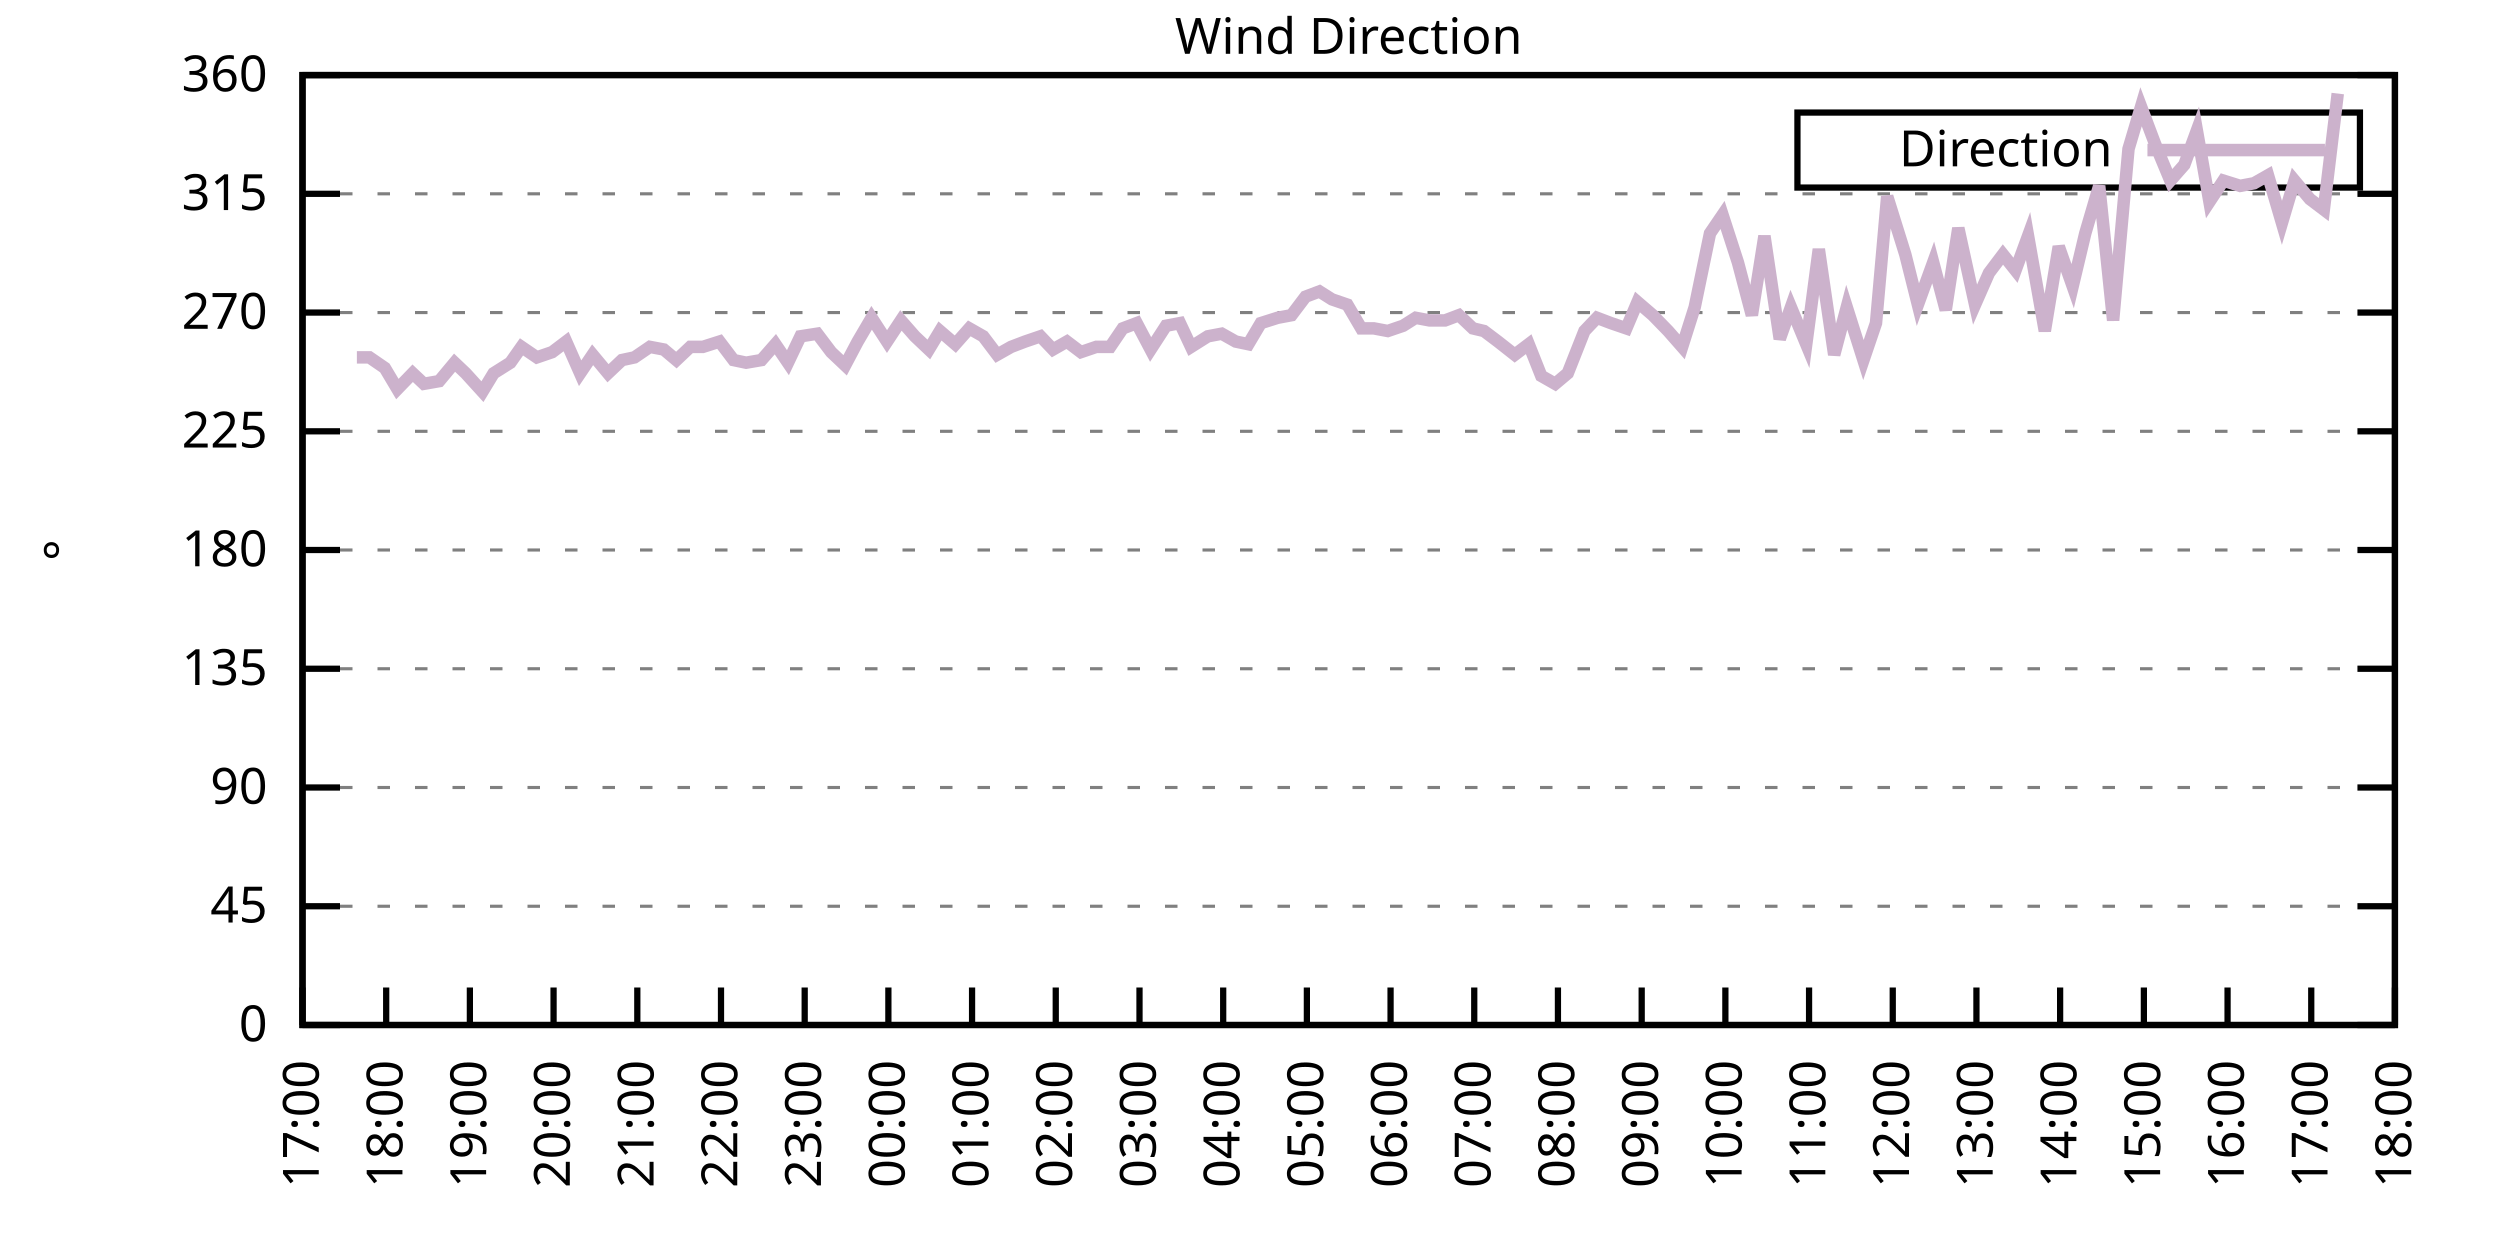
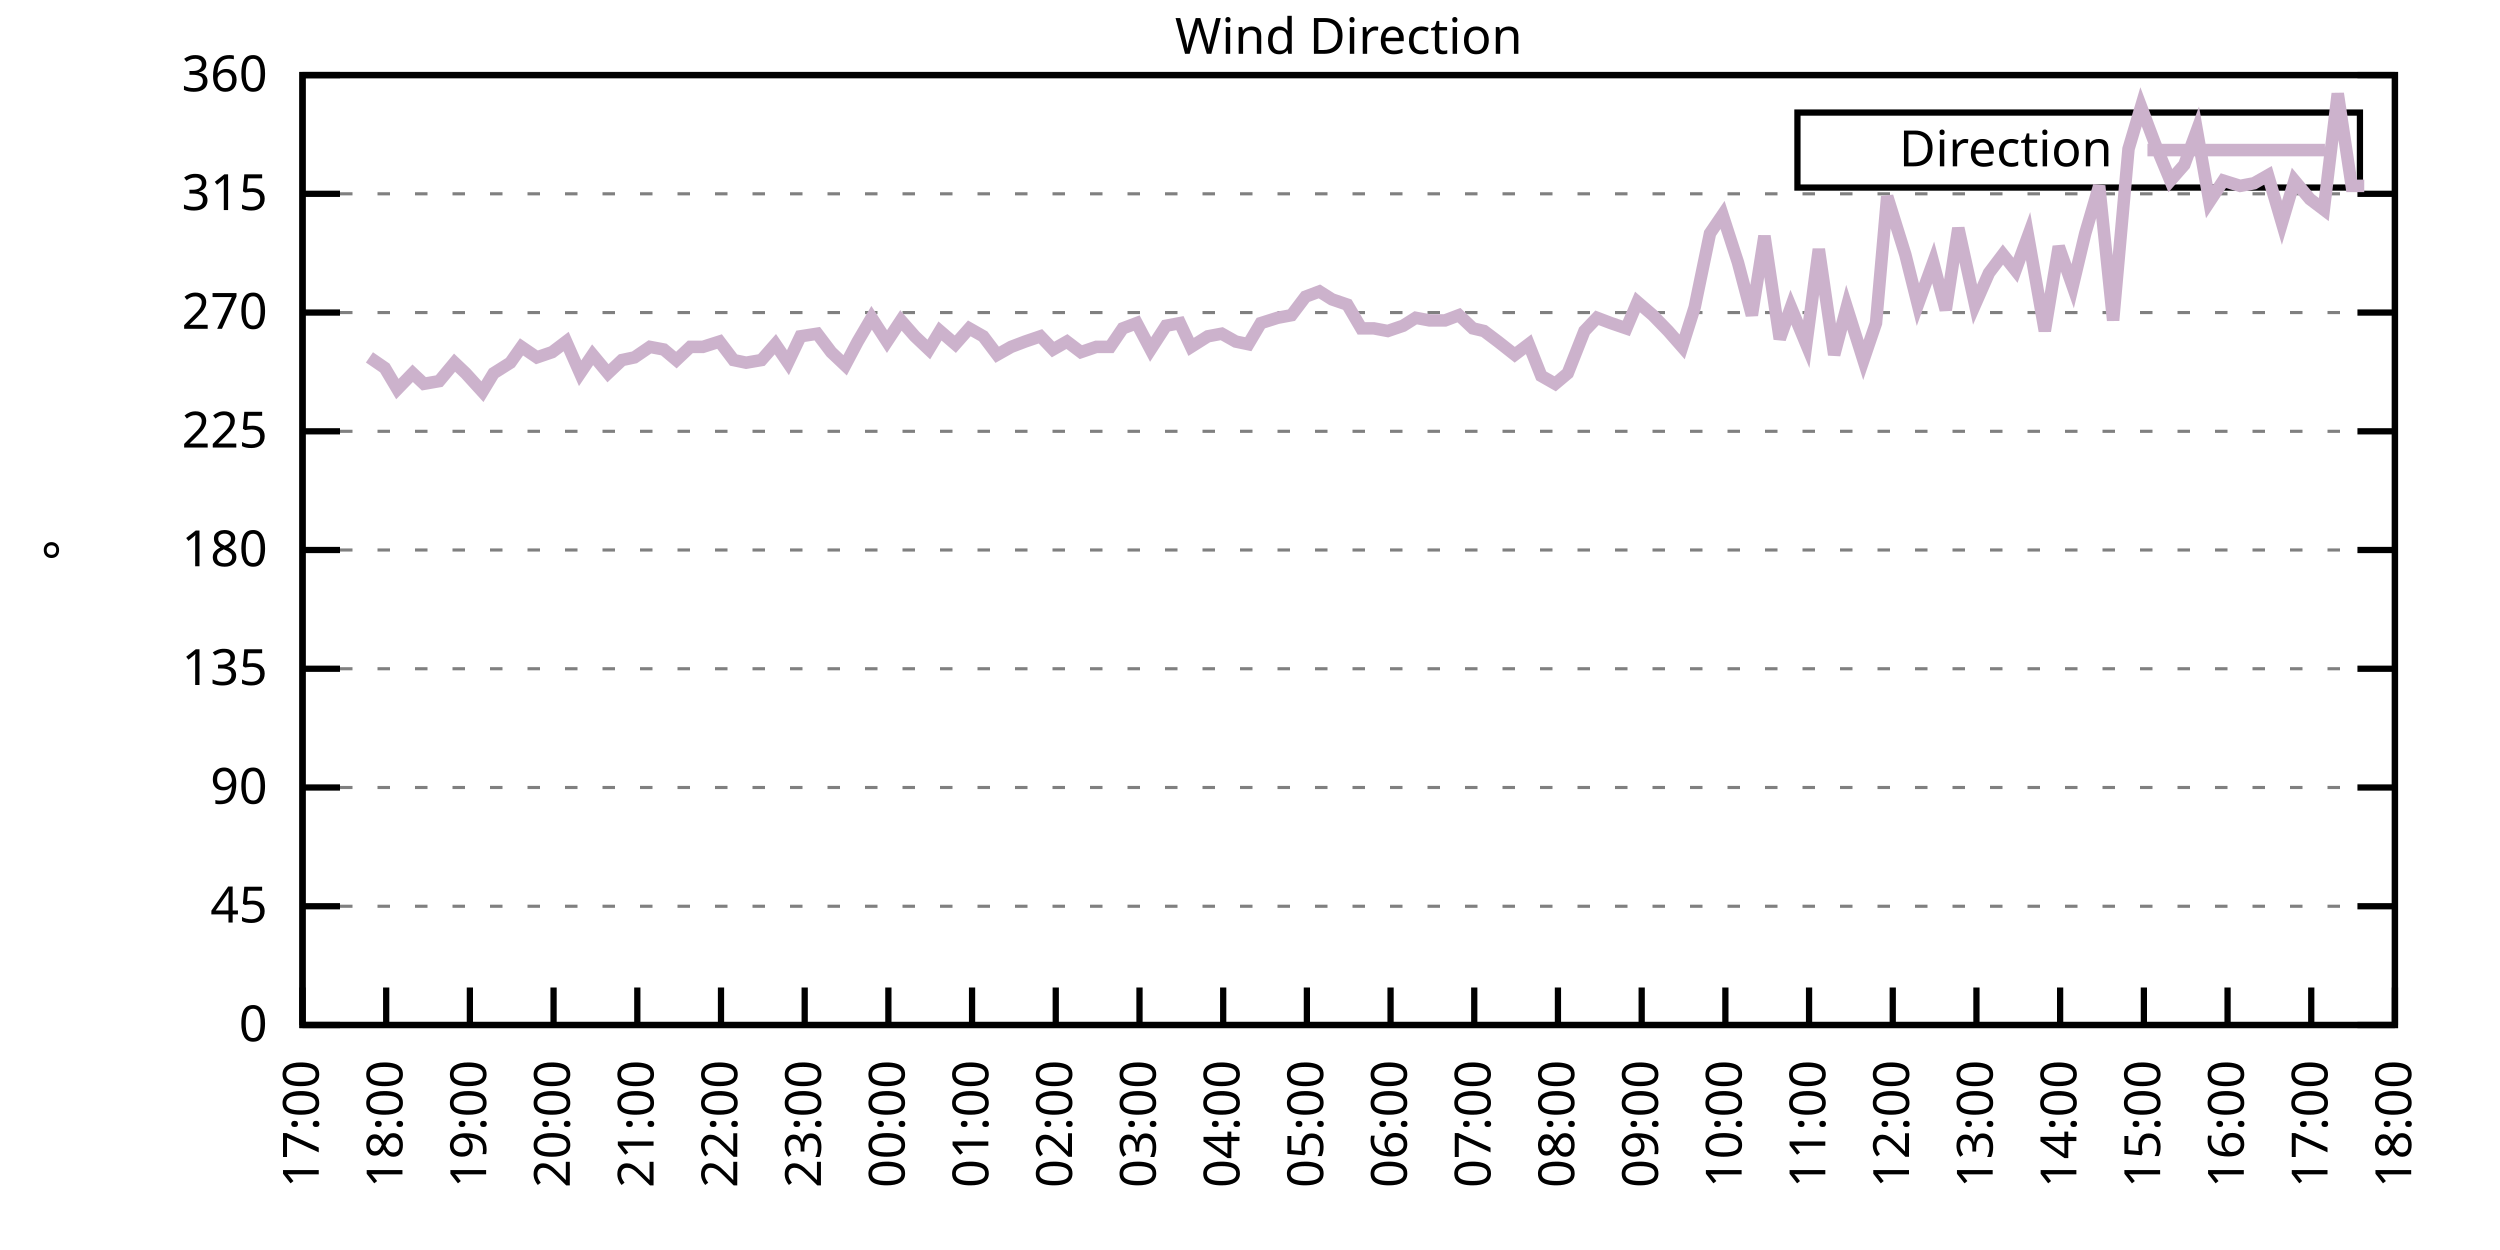
<svg xmlns="http://www.w3.org/2000/svg" xmlns:xlink="http://www.w3.org/1999/xlink" width="400" height="200" viewBox="0 0 400 200">
  <g id="gnuplot_canvas">
    <rect x="0" y="0" width="400" height="200" fill="none" />
    <defs>
      <circle id="gpDot" r="0.5" stroke-width="0.5" stroke="currentColor" />
      <path id="gpPt0" stroke-width="0.333" stroke="currentColor" d="M-1,0 h2 M0,-1 v2" />
      <path id="gpPt1" stroke-width="0.333" stroke="currentColor" d="M-1,-1 L1,1 M1,-1 L-1,1" />
      <path id="gpPt2" stroke-width="0.333" stroke="currentColor" d="M-1,0 L1,0 M0,-1 L0,1 M-1,-1 L1,1 M-1,1 L1,-1" />
      <rect id="gpPt3" stroke-width="0.333" stroke="currentColor" x="-1" y="-1" width="2" height="2" />
      <rect id="gpPt4" stroke-width="0.333" stroke="currentColor" fill="currentColor" x="-1" y="-1" width="2" height="2" />
      <circle id="gpPt5" stroke-width="0.333" stroke="currentColor" cx="0" cy="0" r="1" />
      <use xlink:href="#gpPt5" id="gpPt6" fill="currentColor" stroke="none" />
      <path id="gpPt7" stroke-width="0.333" stroke="currentColor" d="M0,-1.33 L-1.33,0.67 L1.33,0.67 z" />
      <use xlink:href="#gpPt7" id="gpPt8" fill="currentColor" stroke="none" />
      <use xlink:href="#gpPt7" id="gpPt9" stroke="currentColor" transform="rotate(180)" />
      <use xlink:href="#gpPt9" id="gpPt10" fill="currentColor" stroke="none" />
      <use xlink:href="#gpPt3" id="gpPt11" stroke="currentColor" transform="rotate(45)" />
      <use xlink:href="#gpPt11" id="gpPt12" fill="currentColor" stroke="none" />
      <path id="gpPt13" stroke-width="0.333" stroke="currentColor" d="M0,1.330 L1.265,0.411 L0.782,-1.067 L-0.782,-1.076 L-1.265,0.411 z" />
      <use xlink:href="#gpPt13" id="gpPt14" fill="currentColor" stroke="none" />
      <filter id="textbox" filterUnits="objectBoundingBox" x="0" y="0" height="1" width="1">
        <feFlood flood-color="white" flood-opacity="1" result="bgnd" />
        <feComposite in="SourceGraphic" in2="bgnd" operator="atop" />
      </filter>
      <filter id="greybox" filterUnits="objectBoundingBox" x="0" y="0" height="1" width="1">
        <feFlood flood-color="lightgrey" flood-opacity="1" result="grey" />
        <feComposite in="SourceGraphic" in2="grey" operator="atop" />
      </filter>
    </defs>
    <g fill="none" color="white" stroke="currentColor" stroke-width="1.00" stroke-linecap="butt" stroke-linejoin="miter">
</g>
    <g fill="none" color="black" stroke="currentColor" stroke-width="1.00" stroke-linecap="butt" stroke-linejoin="miter">
      <g stroke="none" shape-rendering="crispEdges">
        <polygon fill="rgb(255, 255, 255)" points="48.40,164.00 383.18,164.00 383.18,12.02 48.40,12.02 " />
      </g>
    </g>
    <g fill="none" color="black" stroke="currentColor" stroke-width="1.00" stroke-linecap="butt" stroke-linejoin="miter">
</g>
    <g fill="none" color="black" stroke="black" stroke-width="0.50" stroke-linecap="butt" stroke-linejoin="miter">
</g>
    <g fill="none" color="gray" stroke="currentColor" stroke-width="0.50" stroke-linecap="butt" stroke-linejoin="miter">
      <path stroke="gray" stroke-dasharray="2,4" class="gridline" d="M48.40,164.00 L383.19,164.00  " />
    </g>
    <g fill="none" color="gray" stroke="gray" stroke-width="1.00" stroke-linecap="butt" stroke-linejoin="miter">
</g>
    <g fill="none" color="black" stroke="currentColor" stroke-width="1.00" stroke-linecap="butt" stroke-linejoin="miter">
      <path stroke="black" d="M48.40,164.00 L54.40,164.00 M383.19,164.00 L377.19,164.00  " />
      <g transform="translate(42.80,166.60)" stroke="none" fill="black" font-family="Sans" font-size="8.00" text-anchor="end">
        <text>
          <tspan font-family="Sans"> 0</tspan>
        </text>
      </g>
    </g>
    <g fill="none" color="black" stroke="currentColor" stroke-width="1.00" stroke-linecap="butt" stroke-linejoin="miter">
</g>
    <g fill="none" color="black" stroke="black" stroke-width="0.50" stroke-linecap="butt" stroke-linejoin="miter">
</g>
    <g fill="none" color="gray" stroke="currentColor" stroke-width="0.50" stroke-linecap="butt" stroke-linejoin="miter">
      <path stroke="gray" stroke-dasharray="2,4" class="gridline" d="M48.40,145.00 L383.19,145.00  " />
    </g>
    <g fill="none" color="gray" stroke="gray" stroke-width="1.00" stroke-linecap="butt" stroke-linejoin="miter">
</g>
    <g fill="none" color="black" stroke="currentColor" stroke-width="1.00" stroke-linecap="butt" stroke-linejoin="miter">
      <path stroke="black" d="M48.40,145.00 L54.40,145.00 M383.19,145.00 L377.19,145.00  " />
      <g transform="translate(42.80,147.60)" stroke="none" fill="black" font-family="Sans" font-size="8.00" text-anchor="end">
        <text>
          <tspan font-family="Sans"> 45</tspan>
        </text>
      </g>
    </g>
    <g fill="none" color="black" stroke="currentColor" stroke-width="1.00" stroke-linecap="butt" stroke-linejoin="miter">
</g>
    <g fill="none" color="black" stroke="black" stroke-width="0.50" stroke-linecap="butt" stroke-linejoin="miter">
</g>
    <g fill="none" color="gray" stroke="currentColor" stroke-width="0.50" stroke-linecap="butt" stroke-linejoin="miter">
      <path stroke="gray" stroke-dasharray="2,4" class="gridline" d="M48.40,126.00 L383.19,126.00  " />
    </g>
    <g fill="none" color="gray" stroke="gray" stroke-width="1.00" stroke-linecap="butt" stroke-linejoin="miter">
</g>
    <g fill="none" color="black" stroke="currentColor" stroke-width="1.00" stroke-linecap="butt" stroke-linejoin="miter">
      <path stroke="black" d="M48.40,126.00 L54.40,126.00 M383.19,126.00 L377.19,126.00  " />
      <g transform="translate(42.80,128.60)" stroke="none" fill="black" font-family="Sans" font-size="8.00" text-anchor="end">
        <text>
          <tspan font-family="Sans"> 90</tspan>
        </text>
      </g>
    </g>
    <g fill="none" color="black" stroke="currentColor" stroke-width="1.00" stroke-linecap="butt" stroke-linejoin="miter">
</g>
    <g fill="none" color="black" stroke="black" stroke-width="0.50" stroke-linecap="butt" stroke-linejoin="miter">
</g>
    <g fill="none" color="gray" stroke="currentColor" stroke-width="0.50" stroke-linecap="butt" stroke-linejoin="miter">
      <path stroke="gray" stroke-dasharray="2,4" class="gridline" d="M48.40,107.00 L383.19,107.00  " />
    </g>
    <g fill="none" color="gray" stroke="gray" stroke-width="1.00" stroke-linecap="butt" stroke-linejoin="miter">
</g>
    <g fill="none" color="black" stroke="currentColor" stroke-width="1.00" stroke-linecap="butt" stroke-linejoin="miter">
      <path stroke="black" d="M48.40,107.00 L54.40,107.00 M383.19,107.00 L377.19,107.00  " />
      <g transform="translate(42.80,109.60)" stroke="none" fill="black" font-family="Sans" font-size="8.00" text-anchor="end">
        <text>
          <tspan font-family="Sans"> 135</tspan>
        </text>
      </g>
    </g>
    <g fill="none" color="black" stroke="currentColor" stroke-width="1.00" stroke-linecap="butt" stroke-linejoin="miter">
</g>
    <g fill="none" color="black" stroke="black" stroke-width="0.50" stroke-linecap="butt" stroke-linejoin="miter">
</g>
    <g fill="none" color="gray" stroke="currentColor" stroke-width="0.50" stroke-linecap="butt" stroke-linejoin="miter">
      <path stroke="gray" stroke-dasharray="2,4" class="gridline" d="M48.40,88.00 L383.19,88.00  " />
    </g>
    <g fill="none" color="gray" stroke="gray" stroke-width="1.00" stroke-linecap="butt" stroke-linejoin="miter">
</g>
    <g fill="none" color="black" stroke="currentColor" stroke-width="1.00" stroke-linecap="butt" stroke-linejoin="miter">
      <path stroke="black" d="M48.40,88.00 L54.40,88.00 M383.19,88.00 L377.19,88.00  " />
      <g transform="translate(42.80,90.60)" stroke="none" fill="black" font-family="Sans" font-size="8.00" text-anchor="end">
        <text>
          <tspan font-family="Sans"> 180</tspan>
        </text>
      </g>
    </g>
    <g fill="none" color="black" stroke="currentColor" stroke-width="1.00" stroke-linecap="butt" stroke-linejoin="miter">
</g>
    <g fill="none" color="black" stroke="black" stroke-width="0.50" stroke-linecap="butt" stroke-linejoin="miter">
</g>
    <g fill="none" color="gray" stroke="currentColor" stroke-width="0.50" stroke-linecap="butt" stroke-linejoin="miter">
      <path stroke="gray" stroke-dasharray="2,4" class="gridline" d="M48.40,69.01 L383.19,69.01  " />
    </g>
    <g fill="none" color="gray" stroke="gray" stroke-width="1.00" stroke-linecap="butt" stroke-linejoin="miter">
</g>
    <g fill="none" color="black" stroke="currentColor" stroke-width="1.00" stroke-linecap="butt" stroke-linejoin="miter">
      <path stroke="black" d="M48.40,69.01 L54.40,69.01 M383.19,69.01 L377.19,69.01  " />
      <g transform="translate(42.80,71.61)" stroke="none" fill="black" font-family="Sans" font-size="8.00" text-anchor="end">
        <text>
          <tspan font-family="Sans"> 225</tspan>
        </text>
      </g>
    </g>
    <g fill="none" color="black" stroke="currentColor" stroke-width="1.00" stroke-linecap="butt" stroke-linejoin="miter">
</g>
    <g fill="none" color="black" stroke="black" stroke-width="0.50" stroke-linecap="butt" stroke-linejoin="miter">
</g>
    <g fill="none" color="gray" stroke="currentColor" stroke-width="0.50" stroke-linecap="butt" stroke-linejoin="miter">
      <path stroke="gray" stroke-dasharray="2,4" class="gridline" d="M48.40,50.01 L383.19,50.01  " />
    </g>
    <g fill="none" color="gray" stroke="gray" stroke-width="1.00" stroke-linecap="butt" stroke-linejoin="miter">
</g>
    <g fill="none" color="black" stroke="currentColor" stroke-width="1.00" stroke-linecap="butt" stroke-linejoin="miter">
      <path stroke="black" d="M48.40,50.01 L54.40,50.01 M383.19,50.01 L377.19,50.01  " />
      <g transform="translate(42.80,52.61)" stroke="none" fill="black" font-family="Sans" font-size="8.00" text-anchor="end">
        <text>
          <tspan font-family="Sans"> 270</tspan>
        </text>
      </g>
    </g>
    <g fill="none" color="black" stroke="currentColor" stroke-width="1.00" stroke-linecap="butt" stroke-linejoin="miter">
</g>
    <g fill="none" color="black" stroke="black" stroke-width="0.50" stroke-linecap="butt" stroke-linejoin="miter">
</g>
    <g fill="none" color="gray" stroke="currentColor" stroke-width="0.50" stroke-linecap="butt" stroke-linejoin="miter">
      <path stroke="gray" stroke-dasharray="2,4" class="gridline" d="M48.40,31.01 L383.19,31.01  " />
    </g>
    <g fill="none" color="gray" stroke="gray" stroke-width="1.00" stroke-linecap="butt" stroke-linejoin="miter">
</g>
    <g fill="none" color="black" stroke="currentColor" stroke-width="1.00" stroke-linecap="butt" stroke-linejoin="miter">
      <path stroke="black" d="M48.40,31.01 L54.40,31.01 M383.19,31.01 L377.19,31.01  " />
      <g transform="translate(42.80,33.61)" stroke="none" fill="black" font-family="Sans" font-size="8.00" text-anchor="end">
        <text>
          <tspan font-family="Sans"> 315</tspan>
        </text>
      </g>
    </g>
    <g fill="none" color="black" stroke="currentColor" stroke-width="1.00" stroke-linecap="butt" stroke-linejoin="miter">
</g>
    <g fill="none" color="black" stroke="black" stroke-width="0.50" stroke-linecap="butt" stroke-linejoin="miter">
</g>
    <g fill="none" color="gray" stroke="currentColor" stroke-width="0.50" stroke-linecap="butt" stroke-linejoin="miter">
      <path stroke="gray" stroke-dasharray="2,4" class="gridline" d="M48.40,12.01 L383.19,12.01  " />
    </g>
    <g fill="none" color="gray" stroke="gray" stroke-width="1.00" stroke-linecap="butt" stroke-linejoin="miter">
</g>
    <g fill="none" color="black" stroke="currentColor" stroke-width="1.00" stroke-linecap="butt" stroke-linejoin="miter">
      <path stroke="black" d="M48.40,12.01 L54.40,12.01 M383.19,12.01 L377.19,12.01  " />
      <g transform="translate(42.80,14.61)" stroke="none" fill="black" font-family="Sans" font-size="8.00" text-anchor="end">
        <text>
          <tspan font-family="Sans"> 360</tspan>
        </text>
      </g>
    </g>
    <g fill="none" color="black" stroke="currentColor" stroke-width="1.00" stroke-linecap="butt" stroke-linejoin="miter">
      <path stroke="black" d="M48.40,164.00 L48.40,158.00  " />
      <g transform="translate(51.00,169.60) rotate(270.00)" stroke="none" fill="black" font-family="Sans" font-size="8.00" text-anchor="end">
        <text>
          <tspan font-family="Sans">17:00</tspan>
        </text>
      </g>
    </g>
    <g fill="none" color="black" stroke="currentColor" stroke-width="1.00" stroke-linecap="butt" stroke-linejoin="miter">
      <path stroke="black" d="M61.79,164.00 L61.79,158.00  " />
      <g transform="translate(64.39,169.60) rotate(270.00)" stroke="none" fill="black" font-family="Sans" font-size="8.00" text-anchor="end">
        <text>
          <tspan font-family="Sans">18:00</tspan>
        </text>
      </g>
    </g>
    <g fill="none" color="black" stroke="currentColor" stroke-width="1.00" stroke-linecap="butt" stroke-linejoin="miter">
      <path stroke="black" d="M75.18,164.00 L75.18,158.00  " />
      <g transform="translate(77.78,169.60) rotate(270.00)" stroke="none" fill="black" font-family="Sans" font-size="8.00" text-anchor="end">
        <text>
          <tspan font-family="Sans">19:00</tspan>
        </text>
      </g>
    </g>
    <g fill="none" color="black" stroke="currentColor" stroke-width="1.00" stroke-linecap="butt" stroke-linejoin="miter">
      <path stroke="black" d="M88.57,164.00 L88.57,158.00  " />
      <g transform="translate(91.17,169.60) rotate(270.00)" stroke="none" fill="black" font-family="Sans" font-size="8.00" text-anchor="end">
        <text>
          <tspan font-family="Sans">20:00</tspan>
        </text>
      </g>
    </g>
    <g fill="none" color="black" stroke="currentColor" stroke-width="1.00" stroke-linecap="butt" stroke-linejoin="miter">
      <path stroke="black" d="M101.97,164.00 L101.97,158.00  " />
      <g transform="translate(104.57,169.60) rotate(270.00)" stroke="none" fill="black" font-family="Sans" font-size="8.00" text-anchor="end">
        <text>
          <tspan font-family="Sans">21:00</tspan>
        </text>
      </g>
    </g>
    <g fill="none" color="black" stroke="currentColor" stroke-width="1.00" stroke-linecap="butt" stroke-linejoin="miter">
      <path stroke="black" d="M115.36,164.00 L115.36,158.00  " />
      <g transform="translate(117.96,169.60) rotate(270.00)" stroke="none" fill="black" font-family="Sans" font-size="8.00" text-anchor="end">
        <text>
          <tspan font-family="Sans">22:00</tspan>
        </text>
      </g>
    </g>
    <g fill="none" color="black" stroke="currentColor" stroke-width="1.00" stroke-linecap="butt" stroke-linejoin="miter">
      <path stroke="black" d="M128.75,164.00 L128.75,158.00  " />
      <g transform="translate(131.35,169.60) rotate(270.00)" stroke="none" fill="black" font-family="Sans" font-size="8.00" text-anchor="end">
        <text>
          <tspan font-family="Sans">23:00</tspan>
        </text>
      </g>
    </g>
    <g fill="none" color="black" stroke="currentColor" stroke-width="1.00" stroke-linecap="butt" stroke-linejoin="miter">
      <path stroke="black" d="M142.14,164.00 L142.14,158.00  " />
      <g transform="translate(144.74,169.60) rotate(270.00)" stroke="none" fill="black" font-family="Sans" font-size="8.00" text-anchor="end">
        <text>
          <tspan font-family="Sans">00:00</tspan>
        </text>
      </g>
    </g>
    <g fill="none" color="black" stroke="currentColor" stroke-width="1.00" stroke-linecap="butt" stroke-linejoin="miter">
      <path stroke="black" d="M155.53,164.00 L155.53,158.00  " />
      <g transform="translate(158.13,169.60) rotate(270.00)" stroke="none" fill="black" font-family="Sans" font-size="8.00" text-anchor="end">
        <text>
          <tspan font-family="Sans">01:00</tspan>
        </text>
      </g>
    </g>
    <g fill="none" color="black" stroke="currentColor" stroke-width="1.00" stroke-linecap="butt" stroke-linejoin="miter">
      <path stroke="black" d="M168.92,164.00 L168.92,158.00  " />
      <g transform="translate(171.52,169.60) rotate(270.00)" stroke="none" fill="black" font-family="Sans" font-size="8.00" text-anchor="end">
        <text>
          <tspan font-family="Sans">02:00</tspan>
        </text>
      </g>
    </g>
    <g fill="none" color="black" stroke="currentColor" stroke-width="1.00" stroke-linecap="butt" stroke-linejoin="miter">
      <path stroke="black" d="M182.32,164.00 L182.32,158.00  " />
      <g transform="translate(184.92,169.60) rotate(270.00)" stroke="none" fill="black" font-family="Sans" font-size="8.00" text-anchor="end">
        <text>
          <tspan font-family="Sans">03:00</tspan>
        </text>
      </g>
    </g>
    <g fill="none" color="black" stroke="currentColor" stroke-width="1.00" stroke-linecap="butt" stroke-linejoin="miter">
      <path stroke="black" d="M195.71,164.00 L195.71,158.00  " />
      <g transform="translate(198.31,169.60) rotate(270.00)" stroke="none" fill="black" font-family="Sans" font-size="8.00" text-anchor="end">
        <text>
          <tspan font-family="Sans">04:00</tspan>
        </text>
      </g>
    </g>
    <g fill="none" color="black" stroke="currentColor" stroke-width="1.00" stroke-linecap="butt" stroke-linejoin="miter">
      <path stroke="black" d="M209.10,164.00 L209.10,158.00  " />
      <g transform="translate(211.70,169.60) rotate(270.00)" stroke="none" fill="black" font-family="Sans" font-size="8.00" text-anchor="end">
        <text>
          <tspan font-family="Sans">05:00</tspan>
        </text>
      </g>
    </g>
    <g fill="none" color="black" stroke="currentColor" stroke-width="1.00" stroke-linecap="butt" stroke-linejoin="miter">
      <path stroke="black" d="M222.49,164.00 L222.49,158.00  " />
      <g transform="translate(225.09,169.60) rotate(270.00)" stroke="none" fill="black" font-family="Sans" font-size="8.00" text-anchor="end">
        <text>
          <tspan font-family="Sans">06:00</tspan>
        </text>
      </g>
    </g>
    <g fill="none" color="black" stroke="currentColor" stroke-width="1.00" stroke-linecap="butt" stroke-linejoin="miter">
      <path stroke="black" d="M235.88,164.00 L235.88,158.00  " />
      <g transform="translate(238.48,169.60) rotate(270.00)" stroke="none" fill="black" font-family="Sans" font-size="8.00" text-anchor="end">
        <text>
          <tspan font-family="Sans">07:00</tspan>
        </text>
      </g>
    </g>
    <g fill="none" color="black" stroke="currentColor" stroke-width="1.00" stroke-linecap="butt" stroke-linejoin="miter">
      <path stroke="black" d="M249.27,164.00 L249.27,158.00  " />
      <g transform="translate(251.87,169.60) rotate(270.00)" stroke="none" fill="black" font-family="Sans" font-size="8.00" text-anchor="end">
        <text>
          <tspan font-family="Sans">08:00</tspan>
        </text>
      </g>
    </g>
    <g fill="none" color="black" stroke="currentColor" stroke-width="1.00" stroke-linecap="butt" stroke-linejoin="miter">
      <path stroke="black" d="M262.67,164.00 L262.67,158.00  " />
      <g transform="translate(265.27,169.60) rotate(270.00)" stroke="none" fill="black" font-family="Sans" font-size="8.00" text-anchor="end">
        <text>
          <tspan font-family="Sans">09:00</tspan>
        </text>
      </g>
    </g>
    <g fill="none" color="black" stroke="currentColor" stroke-width="1.00" stroke-linecap="butt" stroke-linejoin="miter">
      <path stroke="black" d="M276.06,164.00 L276.06,158.00  " />
      <g transform="translate(278.66,169.60) rotate(270.00)" stroke="none" fill="black" font-family="Sans" font-size="8.00" text-anchor="end">
        <text>
          <tspan font-family="Sans">10:00</tspan>
        </text>
      </g>
    </g>
    <g fill="none" color="black" stroke="currentColor" stroke-width="1.00" stroke-linecap="butt" stroke-linejoin="miter">
      <path stroke="black" d="M289.45,164.00 L289.45,158.00  " />
      <g transform="translate(292.05,169.60) rotate(270.00)" stroke="none" fill="black" font-family="Sans" font-size="8.00" text-anchor="end">
        <text>
          <tspan font-family="Sans">11:00</tspan>
        </text>
      </g>
    </g>
    <g fill="none" color="black" stroke="currentColor" stroke-width="1.00" stroke-linecap="butt" stroke-linejoin="miter">
      <path stroke="black" d="M302.84,164.00 L302.84,158.00  " />
      <g transform="translate(305.44,169.60) rotate(270.00)" stroke="none" fill="black" font-family="Sans" font-size="8.00" text-anchor="end">
        <text>
          <tspan font-family="Sans">12:00</tspan>
        </text>
      </g>
    </g>
    <g fill="none" color="black" stroke="currentColor" stroke-width="1.00" stroke-linecap="butt" stroke-linejoin="miter">
      <path stroke="black" d="M316.23,164.00 L316.23,158.00  " />
      <g transform="translate(318.83,169.60) rotate(270.00)" stroke="none" fill="black" font-family="Sans" font-size="8.00" text-anchor="end">
        <text>
          <tspan font-family="Sans">13:00</tspan>
        </text>
      </g>
    </g>
    <g fill="none" color="black" stroke="currentColor" stroke-width="1.00" stroke-linecap="butt" stroke-linejoin="miter">
      <path stroke="black" d="M329.62,164.00 L329.62,158.00  " />
      <g transform="translate(332.22,169.60) rotate(270.00)" stroke="none" fill="black" font-family="Sans" font-size="8.00" text-anchor="end">
        <text>
          <tspan font-family="Sans">14:00</tspan>
        </text>
      </g>
    </g>
    <g fill="none" color="black" stroke="currentColor" stroke-width="1.00" stroke-linecap="butt" stroke-linejoin="miter">
      <path stroke="black" d="M343.02,164.00 L343.02,158.00  " />
      <g transform="translate(345.62,169.60) rotate(270.00)" stroke="none" fill="black" font-family="Sans" font-size="8.00" text-anchor="end">
        <text>
          <tspan font-family="Sans">15:00</tspan>
        </text>
      </g>
    </g>
    <g fill="none" color="black" stroke="currentColor" stroke-width="1.00" stroke-linecap="butt" stroke-linejoin="miter">
      <path stroke="black" d="M356.41,164.00 L356.41,158.00  " />
      <g transform="translate(359.01,169.60) rotate(270.00)" stroke="none" fill="black" font-family="Sans" font-size="8.00" text-anchor="end">
        <text>
          <tspan font-family="Sans">16:00</tspan>
        </text>
      </g>
    </g>
    <g fill="none" color="black" stroke="currentColor" stroke-width="1.00" stroke-linecap="butt" stroke-linejoin="miter">
      <path stroke="black" d="M369.80,164.00 L369.80,158.00  " />
      <g transform="translate(372.40,169.60) rotate(270.00)" stroke="none" fill="black" font-family="Sans" font-size="8.00" text-anchor="end">
        <text>
          <tspan font-family="Sans">17:00</tspan>
        </text>
      </g>
    </g>
    <g fill="none" color="black" stroke="currentColor" stroke-width="1.00" stroke-linecap="butt" stroke-linejoin="miter">
      <path stroke="black" d="M383.19,164.00 L383.19,158.00  " />
      <g transform="translate(385.79,169.60) rotate(270.00)" stroke="none" fill="black" font-family="Sans" font-size="8.00" text-anchor="end">
        <text>
          <tspan font-family="Sans">18:00</tspan>
        </text>
      </g>
    </g>
    <g fill="none" color="black" stroke="currentColor" stroke-width="1.00" stroke-linecap="butt" stroke-linejoin="miter">
</g>
    <g fill="none" color="black" stroke="currentColor" stroke-width="1.00" stroke-linecap="butt" stroke-linejoin="miter">
      <path stroke="black" d="M48.40,12.01 L48.40,164.00 L383.19,164.00 L383.19,12.01 L48.40,12.01 Z  " />
    </g>
    <g fill="none" color="black" stroke="currentColor" stroke-width="1.00" stroke-linecap="butt" stroke-linejoin="miter">
</g>
    <g fill="none" color="black" stroke="currentColor" stroke-width="1.00" stroke-linecap="butt" stroke-linejoin="miter">
      <path stroke="black" d="M287.59,30.01 L287.59,18.01 L377.59,18.01 L377.59,30.01 L287.59,30.01 Z  " />
    </g>
    <g id="Wind_direction_plot_1">
      <g fill="none" color="white" stroke="black" stroke-width="2.00" stroke-linecap="butt" stroke-linejoin="miter">
</g>
      <g fill="none" color="black" stroke="currentColor" stroke-width="2.00" stroke-linecap="butt" stroke-linejoin="miter">
        <g transform="translate(337.99,26.61)" stroke="none" fill="black" font-family="Sans" font-size="8.00" text-anchor="end">
          <text>
            <tspan font-family="Sans">Direction</tspan>
          </text>
        </g>
      </g>
      <g fill="none" color="black" stroke="currentColor" stroke-width="2.00" stroke-linecap="butt" stroke-linejoin="miter">
-         <path stroke="rgb(204, 178, 204)" d="M343.59,24.01 L371.99,24.01 M57.10,57.18 L59.11,57.18 L61.57,58.87 L63.58,62.25 L66.03,59.72 L67.82,61.41   L70.27,60.98 L72.73,58.03 L74.51,59.72 L77.19,62.67 L78.98,59.72 L81.66,58.03 L83.44,55.50 L85.90,57.18   L88.35,56.34 L90.58,54.65 L92.82,59.72 L94.82,56.76 L97.28,59.72 L99.51,57.61 L101.52,57.18 L103.98,55.50   L106.21,55.92 L108.22,57.61 L110.45,55.50 L112.46,55.50 L115.13,54.65 L117.37,57.61 L119.38,58.03 L121.83,57.61   L124.06,55.07 L126.07,58.03 L128.08,53.81 L130.76,53.39 L132.99,56.34 L135.22,58.45 L137.23,54.65 L139.46,50.85   L141.92,54.65 L144.15,51.27 L146.38,53.81 L148.61,55.92 L150.40,52.96 L152.85,55.07 L155.09,52.54 L157.32,53.81   L159.55,56.76 L161.78,55.50 L164.01,54.65 L166.47,53.81 L168.48,55.92 L170.71,54.65 L172.94,56.34 L175.40,55.50   L177.63,55.50 L179.64,52.54 L181.87,51.70 L184.10,55.92 L186.56,52.12 L188.79,51.70 L190.57,55.50 L193.25,53.81   L195.48,53.39 L197.72,54.65 L199.73,55.07 L201.73,51.70 L204.41,50.85 L206.64,50.43 L208.88,47.47 L211.11,46.63   L213.12,47.90 L215.57,48.74 L217.80,52.54 L219.81,52.54 L222.04,52.96 L224.50,52.12 L226.51,50.85 L228.74,51.27   L231.20,51.27 L233.43,50.43 L235.66,52.54 L237.44,52.96 L239.68,54.65 L242.36,56.76 L244.59,55.07 L246.60,60.14   L248.83,61.41 L250.84,59.72 L253.51,52.96 L255.52,50.85 L257.76,51.70 L260.21,52.54 L262.00,48.32 L264.45,50.43   L266.91,52.96 L269.14,55.50 L271.15,49.16 L273.60,37.34 L275.61,34.39 L278.07,41.99 L280.30,50.43 L282.31,37.76   L284.76,54.23 L286.55,49.16 L289.00,55.07 L291.01,39.87 L293.47,56.76 L295.48,49.16 L298.15,57.61 L300.16,51.70   L301.95,31.43 L304.85,40.72 L306.86,48.74 L309.31,41.99 L311.32,49.59 L313.33,36.50 L316.01,48.74 L318.24,43.67   L320.47,40.72 L322.48,43.25 L324.49,37.76 L327.17,52.96 L329.40,39.45 L331.63,45.79 L333.64,37.34 L335.87,29.74   L338.10,51.27 L340.56,23.83 L342.57,17.08 L344.80,22.99 L347.26,28.90 L349.49,26.36 L351.50,20.88 L353.51,32.28   L355.74,28.90 L358.42,29.74 L360.65,29.32 L362.88,28.05 L365.11,35.65 L367.12,28.90 L369.58,31.85 L371.81,33.54   L374.04,14.97  " />
+         <path stroke="rgb(204, 178, 204)" d="M343.59,24.01 L371.99,24.01 M59.11,57.18 L61.57,58.87 L63.58,62.25 L66.03,59.72 L67.82,61.41 L70.27,60.98   L72.73,58.03 L74.51,59.72 L77.19,62.67 L78.98,59.72 L81.66,58.03 L83.44,55.50 L85.90,57.18 L88.35,56.34   L90.58,54.65 L92.82,59.72 L94.82,56.76 L97.28,59.72 L99.51,57.61 L101.52,57.18 L103.98,55.50 L106.21,55.92   L108.22,57.61 L110.45,55.50 L112.46,55.50 L115.13,54.65 L117.37,57.61 L119.38,58.03 L121.83,57.61 L124.06,55.07   L126.07,58.03 L128.08,53.81 L130.76,53.39 L132.99,56.34 L135.22,58.45 L137.23,54.65 L139.46,50.85 L141.92,54.65   L144.15,51.27 L146.38,53.81 L148.61,55.92 L150.40,52.96 L152.85,55.07 L155.09,52.54 L157.32,53.81 L159.55,56.76   L161.78,55.50 L164.01,54.65 L166.47,53.81 L168.48,55.92 L170.71,54.65 L172.94,56.34 L175.40,55.50 L177.63,55.50   L179.64,52.54 L181.87,51.70 L184.10,55.92 L186.56,52.12 L188.79,51.70 L190.57,55.50 L193.25,53.81 L195.48,53.39   L197.72,54.65 L199.73,55.07 L201.73,51.70 L204.41,50.85 L206.64,50.43 L208.88,47.47 L211.11,46.63 L213.12,47.90   L215.57,48.74 L217.80,52.54 L219.81,52.54 L222.04,52.96 L224.50,52.12 L226.51,50.85 L228.74,51.27 L231.20,51.27   L233.43,50.43 L235.66,52.54 L237.44,52.96 L239.68,54.65 L242.36,56.76 L244.59,55.07 L246.60,60.14 L248.83,61.41   L250.84,59.72 L253.51,52.96 L255.52,50.85 L257.76,51.70 L260.21,52.54 L262.00,48.32 L264.45,50.43 L266.91,52.96   L269.14,55.50 L271.15,49.16 L273.60,37.34 L275.61,34.39 L278.07,41.99 L280.30,50.43 L282.31,37.76 L284.76,54.23   L286.55,49.16 L289.00,55.07 L291.01,39.87 L293.47,56.76 L295.48,49.16 L298.15,57.61 L300.16,51.70 L301.95,31.43   L304.85,40.72 L306.86,48.74 L309.31,41.99 L311.32,49.59 L313.33,36.50 L316.01,48.74 L318.24,43.67 L320.47,40.72   L322.48,43.25 L324.49,37.76 L327.17,52.96 L329.40,39.45 L331.63,45.79 L333.64,37.34 L335.87,29.74 L338.10,51.27   L340.56,23.83 L342.57,17.08 L344.80,22.99 L347.26,28.90 L349.49,26.36 L351.50,20.88 L353.51,32.28 L355.74,28.90   L358.42,29.74 L360.65,29.32 L362.88,28.05 L365.11,35.65 L367.12,28.90 L369.58,31.85 L371.81,33.54 L374.04,14.97   L376.27,29.74 L378.28,29.74  " />
      </g>
    </g>
    <g fill="none" color="black" stroke="currentColor" stroke-width="2.00" stroke-linecap="butt" stroke-linejoin="miter">
</g>
    <g fill="none" color="black" stroke="black" stroke-width="1.00" stroke-linecap="butt" stroke-linejoin="miter">
</g>
    <g fill="none" color="black" stroke="currentColor" stroke-width="1.00" stroke-linecap="butt" stroke-linejoin="miter">
      <path stroke="black" d="M48.40,12.01 L48.40,164.00 L383.19,164.00 L383.19,12.01 L48.40,12.01 Z  " />
      <g transform="translate(12.80,88.01) rotate(270.00)" stroke="none" fill="black" font-family="Sans" font-size="8.00" text-anchor="middle">
        <text>
          <tspan font-family="Sans">°</tspan>
        </text>
      </g>
    </g>
    <g fill="none" color="black" stroke="currentColor" stroke-width="1.00" stroke-linecap="butt" stroke-linejoin="miter">
</g>
    <g fill="none" color="black" stroke="currentColor" stroke-width="1.00" stroke-linecap="butt" stroke-linejoin="miter">
      <g transform="translate(215.79,8.61)" stroke="none" fill="black" font-family="Sans" font-size="8.00" text-anchor="middle">
        <text>
          <tspan font-family="Sans">Wind Direction</tspan>
        </text>
      </g>
    </g>
    <g fill="none" color="black" stroke="currentColor" stroke-width="1.00" stroke-linecap="butt" stroke-linejoin="miter">
</g>
  </g>
</svg>
